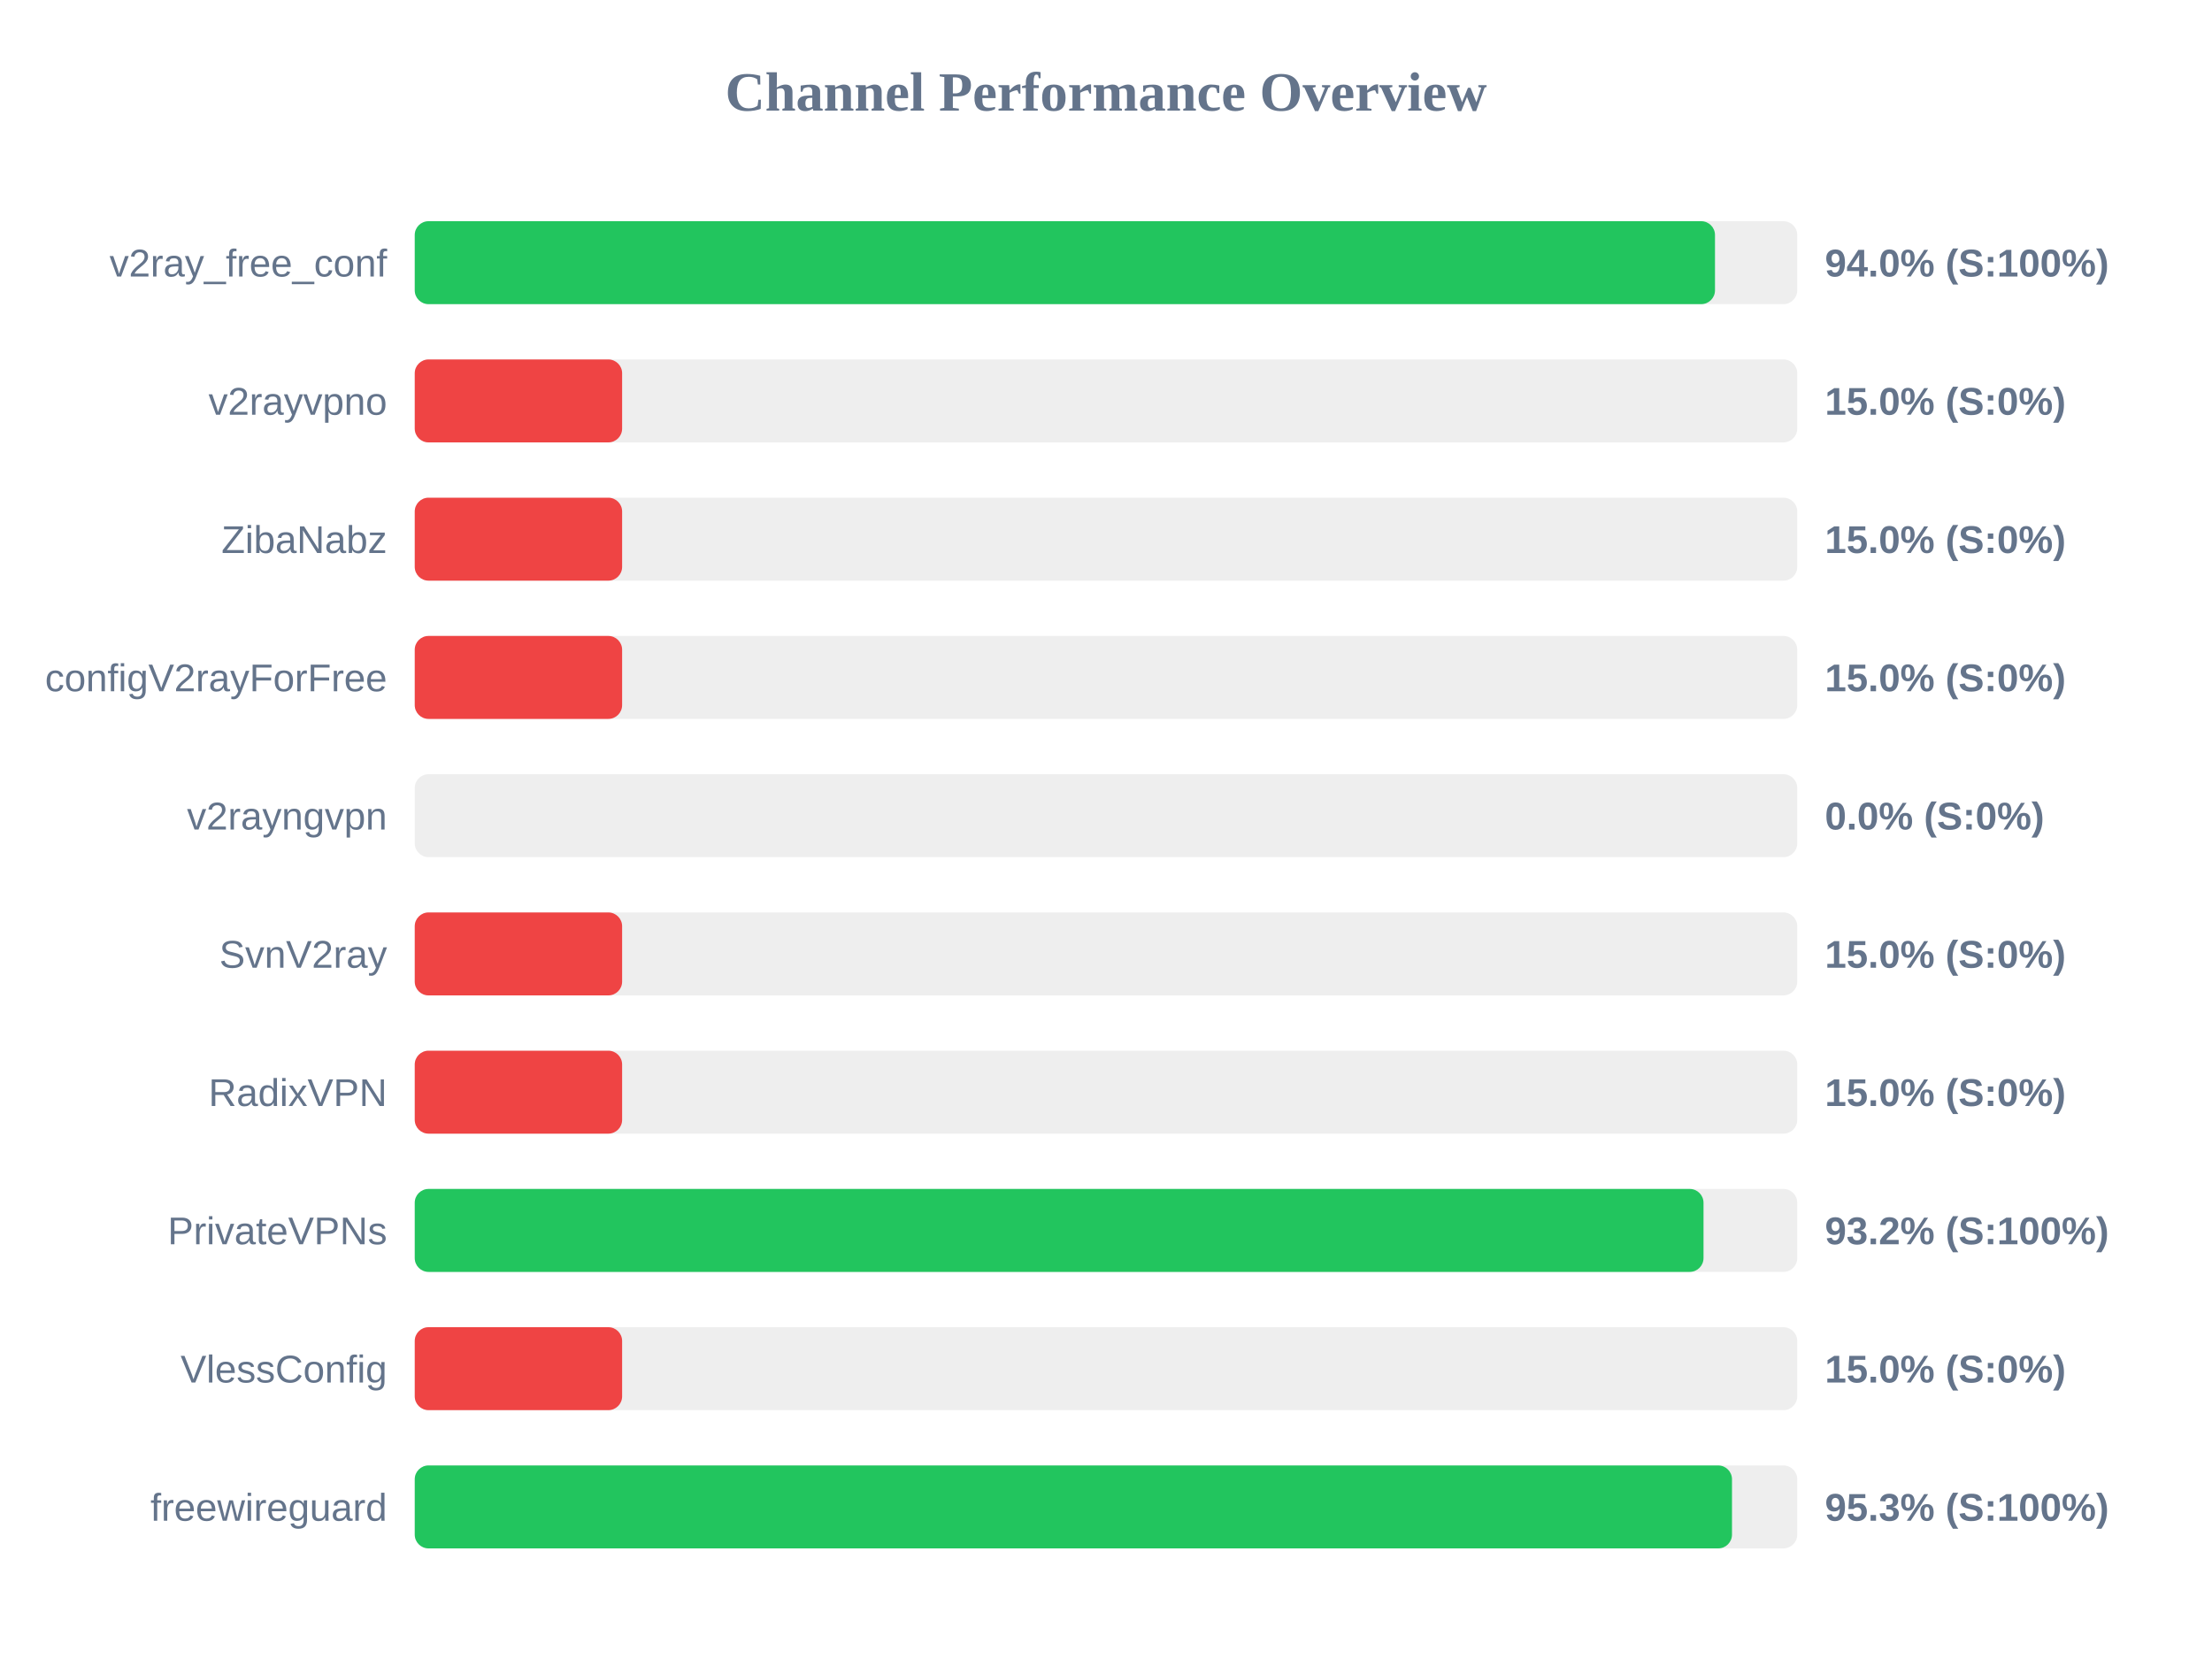
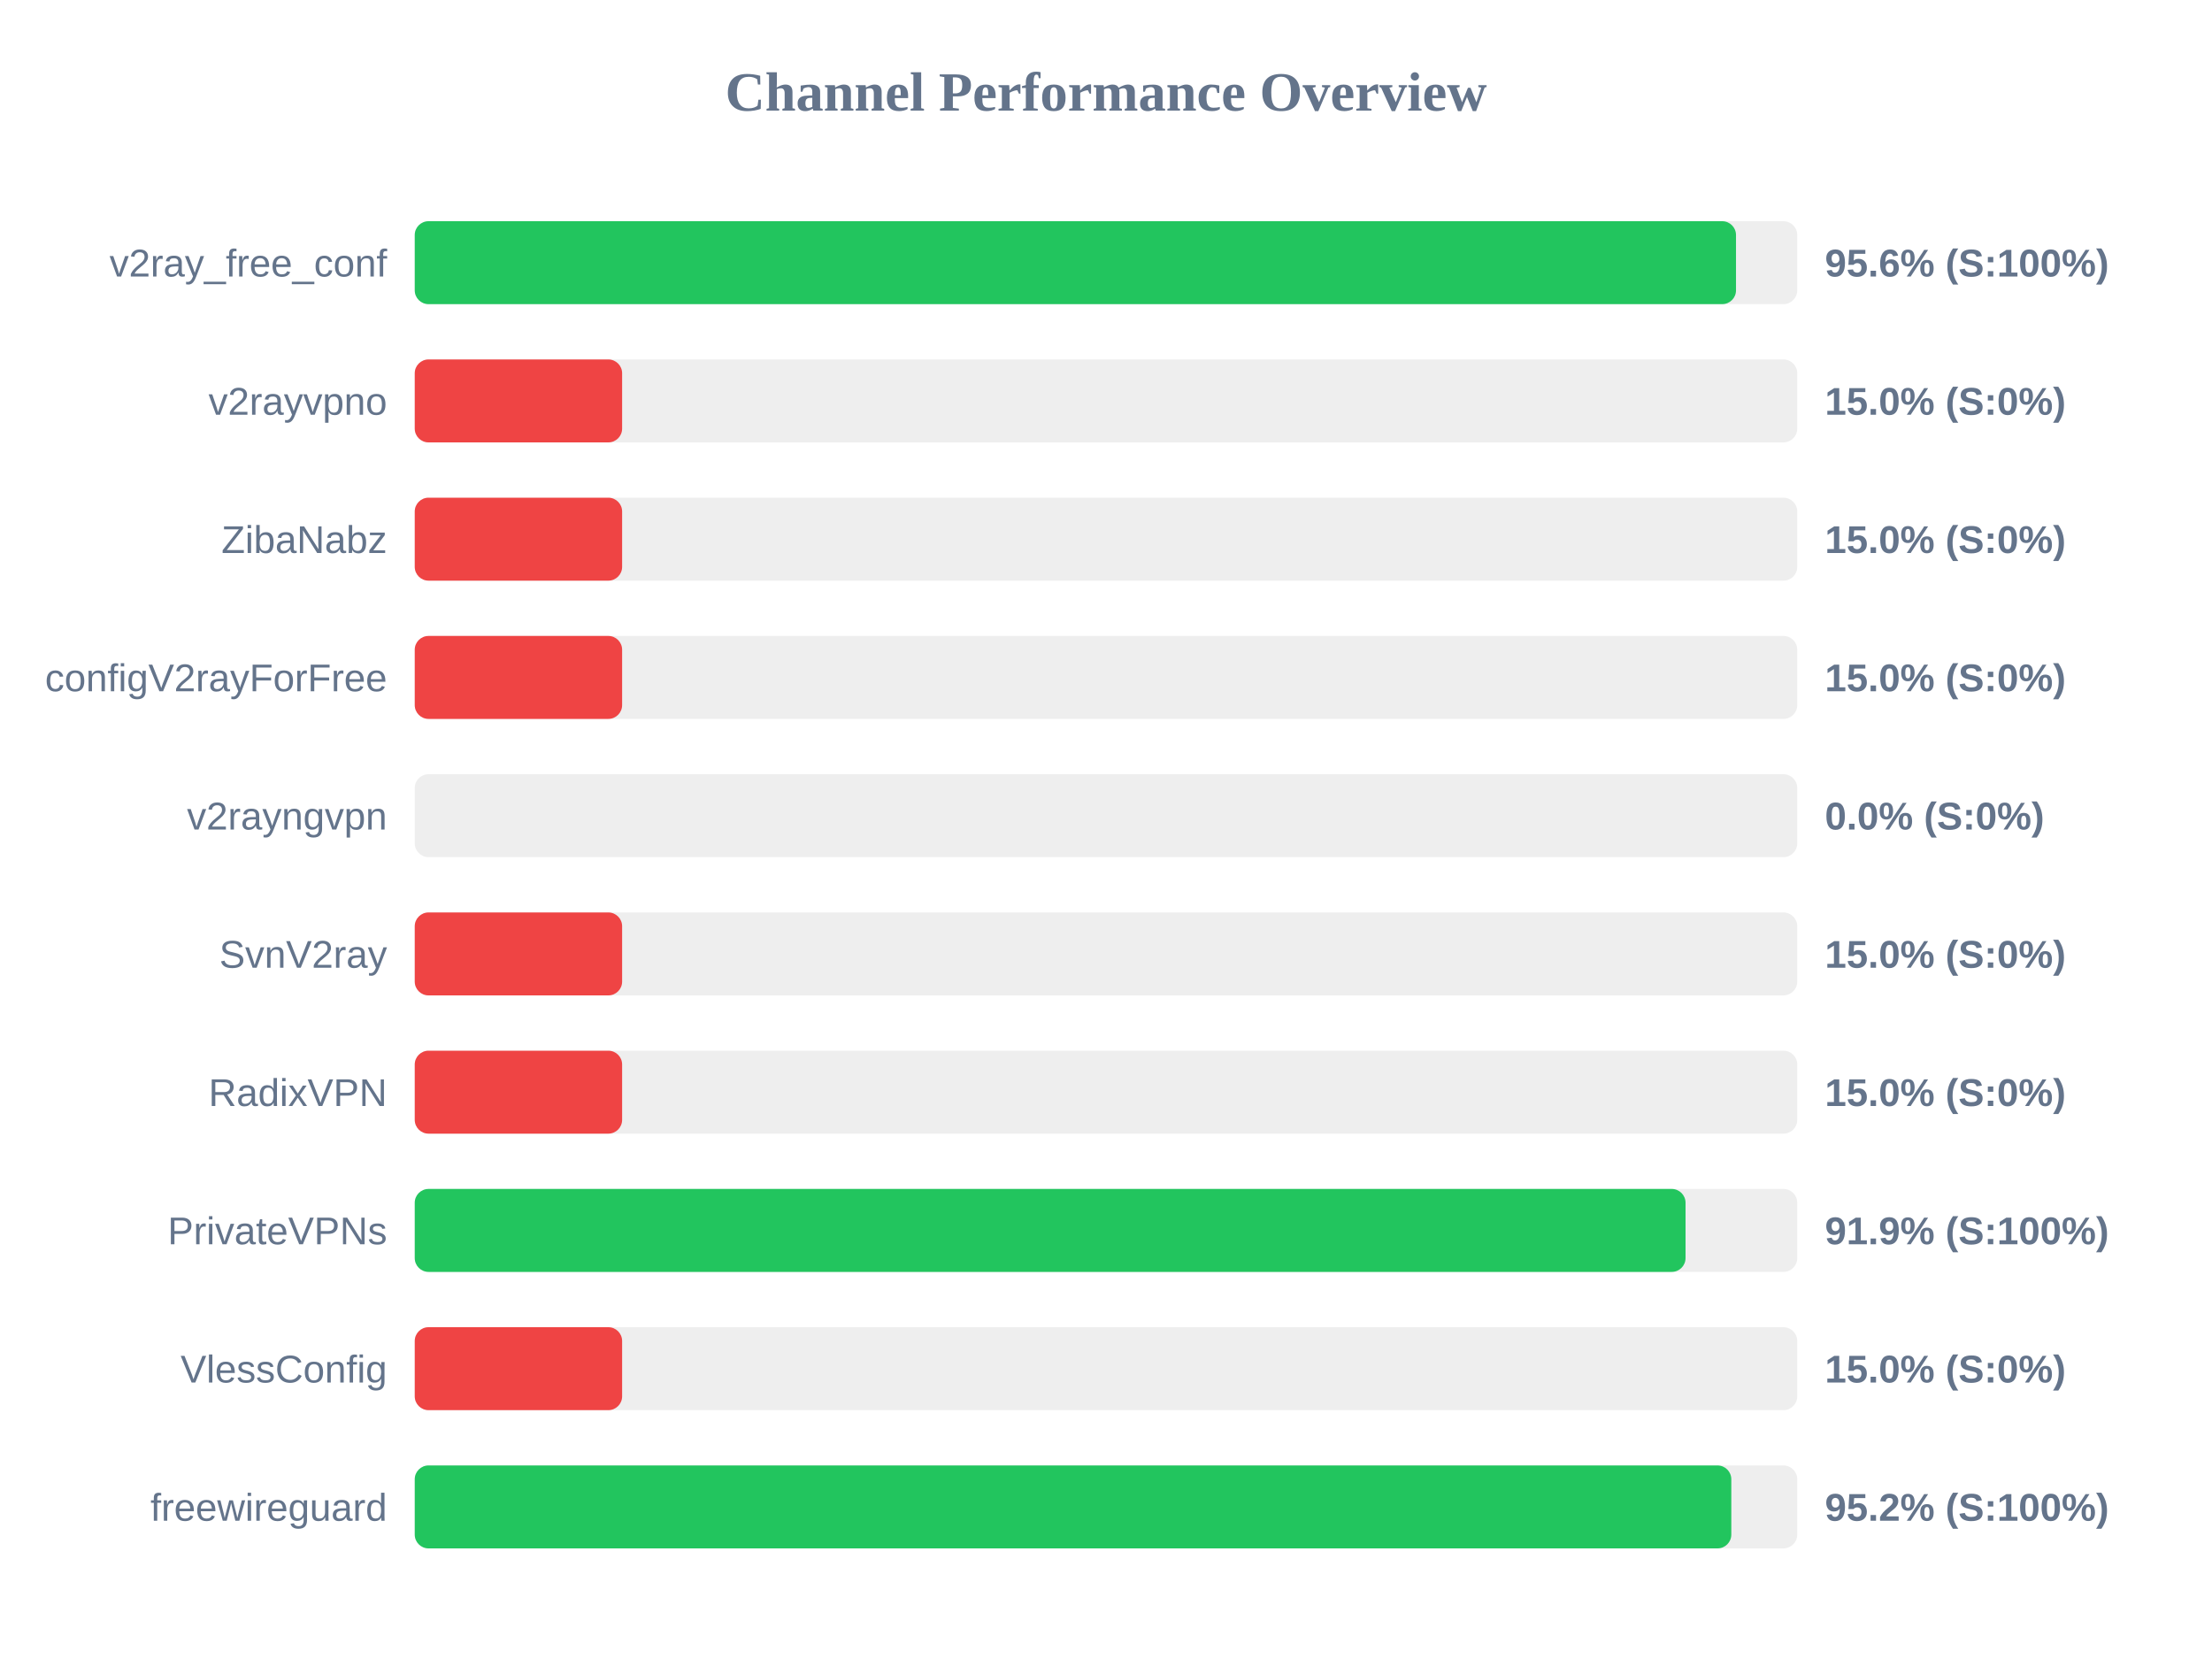
<svg xmlns="http://www.w3.org/2000/svg" width="800" height="600" version="1.1">
  <style>
        .row { font: 14px Arial; fill: #64748b; }
        .score { font: bold 14px Arial; fill: #64748b; }
    </style>
  <text x="400" y="40" text-anchor="middle" font-size="20px" font-weight="bold" fill="#64748b">Channel Performance Overview</text>
  <rect x="150" y="80" width="500" height="30" fill="#eee" rx="5" />
-   <rect x="150" y="80" width="470.25" height="30" fill="#22c55e" rx="5" />
+   <rect x="150" y="80" width="477.85" height="30" fill="#22c55e" rx="5" />
  <text x="140" y="100" text-anchor="end" class="row">v2ray_free_conf</text>
-   <text x="660" y="100" text-anchor="start" class="score">94.0% (S:100%)</text>
+   <text x="660" y="100" text-anchor="start" class="score">95.6% (S:100%)</text>
  <rect x="150" y="130" width="500" height="30" fill="#eee" rx="5" />
  <rect x="150" y="130" width="75.0" height="30" fill="#ef4444" rx="5" />
  <text x="140" y="150" text-anchor="end" class="row">v2rayvpno</text>
  <text x="660" y="150" text-anchor="start" class="score">15.0% (S:0%)</text>
  <rect x="150" y="180" width="500" height="30" fill="#eee" rx="5" />
  <rect x="150" y="180" width="75.0" height="30" fill="#ef4444" rx="5" />
  <text x="140" y="200" text-anchor="end" class="row">ZibaNabz</text>
  <text x="660" y="200" text-anchor="start" class="score">15.0% (S:0%)</text>
  <rect x="150" y="230" width="500" height="30" fill="#eee" rx="5" />
  <rect x="150" y="230" width="75.0" height="30" fill="#ef4444" rx="5" />
  <text x="140" y="250" text-anchor="end" class="row">configV2rayForFree</text>
  <text x="660" y="250" text-anchor="start" class="score">15.0% (S:0%)</text>
  <rect x="150" y="280" width="500" height="30" fill="#eee" rx="5" />
  <rect x="150" y="280" width="0.0" height="30" fill="#ef4444" rx="5" />
  <text x="140" y="300" text-anchor="end" class="row">v2rayngvpn</text>
  <text x="660" y="300" text-anchor="start" class="score">0.0% (S:0%)</text>
  <rect x="150" y="330" width="500" height="30" fill="#eee" rx="5" />
  <rect x="150" y="330" width="75.0" height="30" fill="#ef4444" rx="5" />
  <text x="140" y="350" text-anchor="end" class="row">SvnV2ray</text>
  <text x="660" y="350" text-anchor="start" class="score">15.0% (S:0%)</text>
  <rect x="150" y="380" width="500" height="30" fill="#eee" rx="5" />
  <rect x="150" y="380" width="75.0" height="30" fill="#ef4444" rx="5" />
  <text x="140" y="400" text-anchor="end" class="row">RadixVPN</text>
  <text x="660" y="400" text-anchor="start" class="score">15.0% (S:0%)</text>
  <rect x="150" y="430" width="500" height="30" fill="#eee" rx="5" />
-   <rect x="150" y="430" width="466.1" height="30" fill="#22c55e" rx="5" />
+   <rect x="150" y="430" width="459.6" height="30" fill="#22c55e" rx="5" />
  <text x="140" y="450" text-anchor="end" class="row">PrivateVPNs</text>
-   <text x="660" y="450" text-anchor="start" class="score">93.2% (S:100%)</text>
+   <text x="660" y="450" text-anchor="start" class="score">91.9% (S:100%)</text>
  <rect x="150" y="480" width="500" height="30" fill="#eee" rx="5" />
  <rect x="150" y="480" width="75.0" height="30" fill="#ef4444" rx="5" />
  <text x="140" y="500" text-anchor="end" class="row">VlessConfig</text>
  <text x="660" y="500" text-anchor="start" class="score">15.0% (S:0%)</text>
  <rect x="150" y="530" width="500" height="30" fill="#eee" rx="5" />
-   <rect x="150" y="530" width="476.4" height="30" fill="#22c55e" rx="5" />
+   <rect x="150" y="530" width="476.15" height="30" fill="#22c55e" rx="5" />
  <text x="140" y="550" text-anchor="end" class="row">freewireguard</text>
-   <text x="660" y="550" text-anchor="start" class="score">95.3% (S:100%)</text>
+   <text x="660" y="550" text-anchor="start" class="score">95.2% (S:100%)</text>
</svg>
